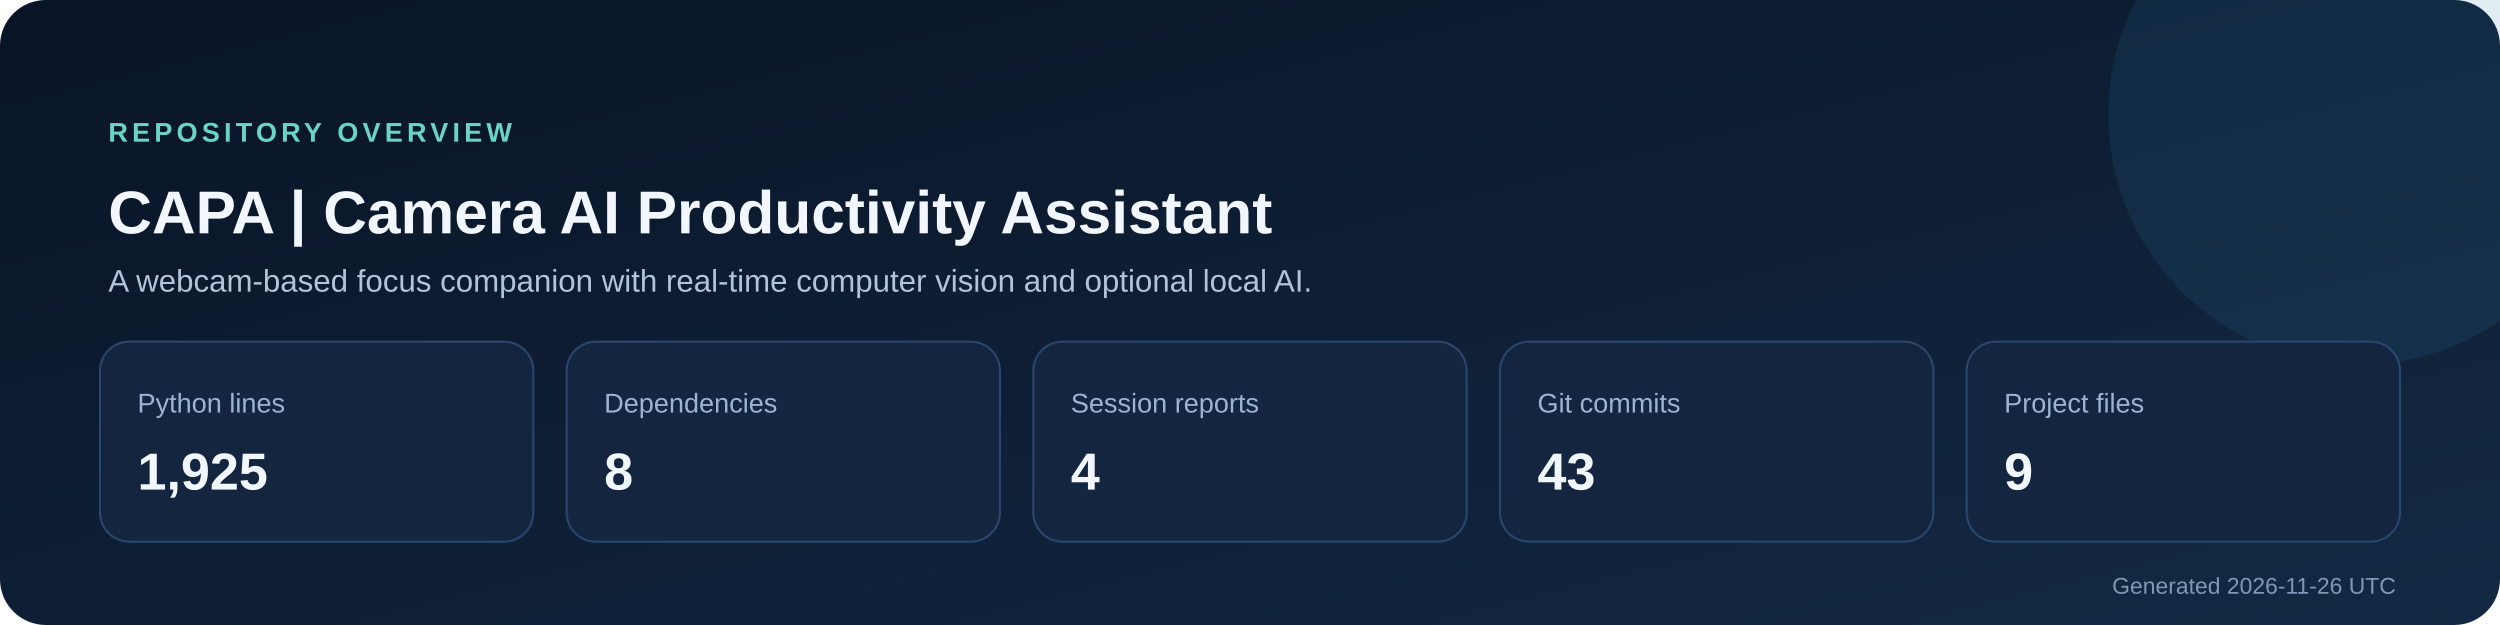
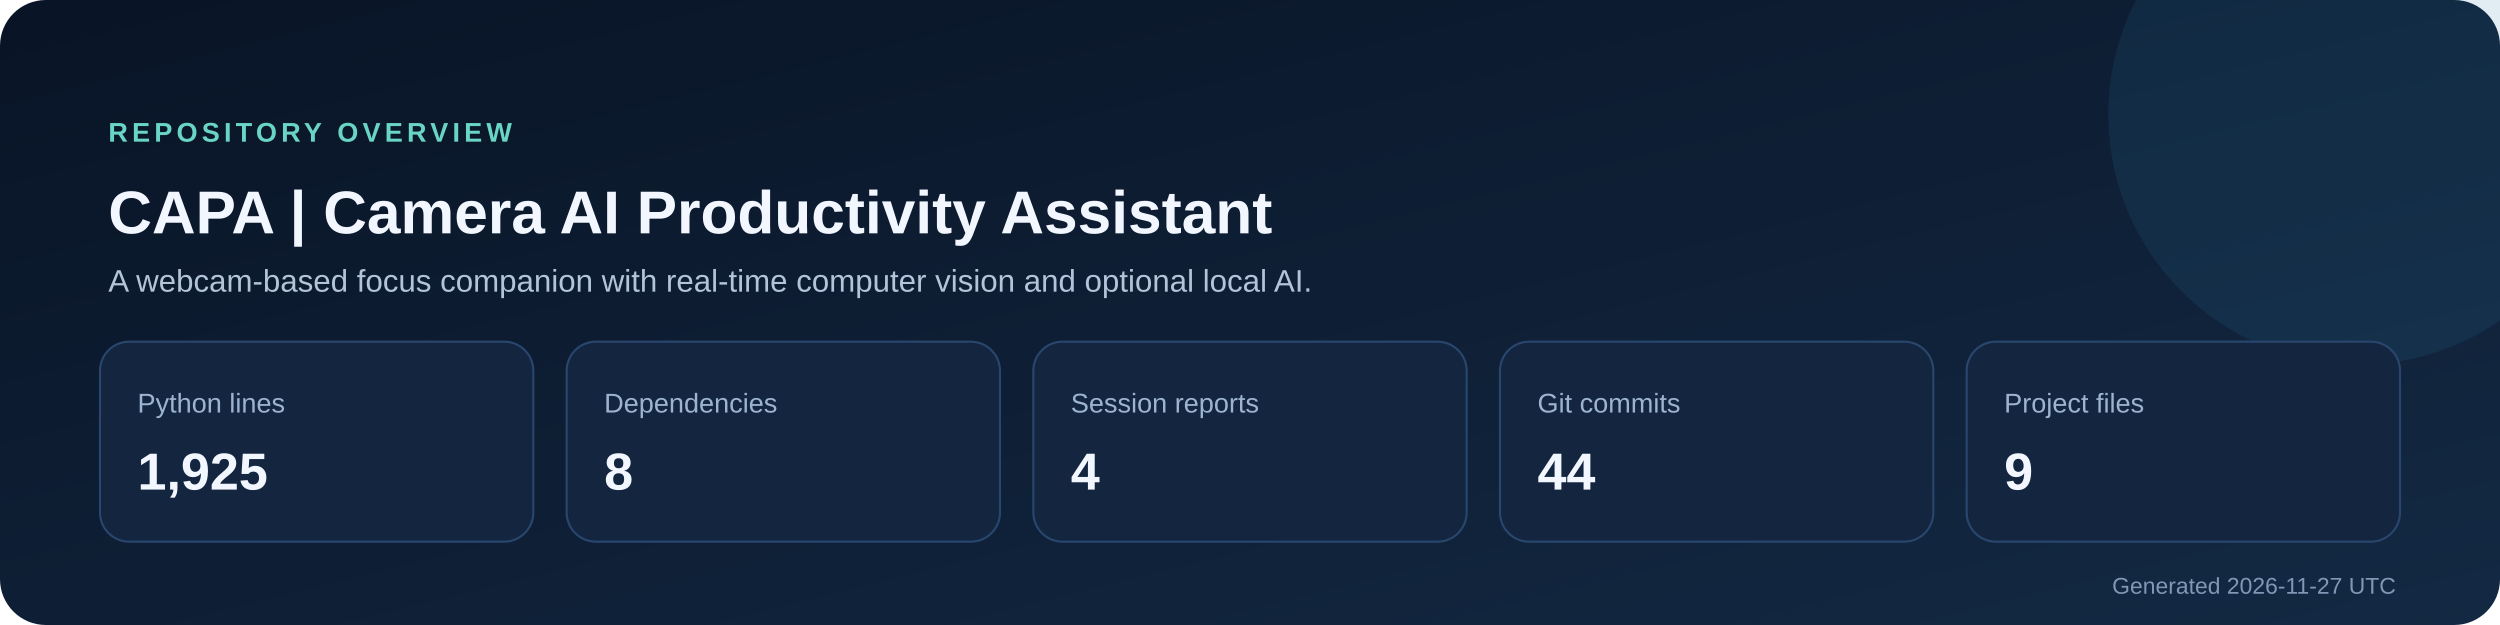
<svg xmlns="http://www.w3.org/2000/svg" width="1200" height="300" viewBox="0 0 1200 300" role="img" aria-labelledby="title description">
  <defs>
    <linearGradient id="background" x1="0" y1="0" x2="1" y2="1">
      <stop stop-color="#091426" />
      <stop offset="1" stop-color="#132943" />
    </linearGradient>
  </defs>
  <rect width="1200" height="300" rx="22" fill="url(#background)" />
  <circle cx="1132" cy="55" r="120" fill="#2f7ca8" opacity=".14" />
  <text x="52" y="68" fill="#69d5c6" font-size="13" font-family="Segoe UI,Arial,sans-serif" font-weight="700" letter-spacing="2">REPOSITORY OVERVIEW</text>
  <text x="52" y="112" fill="#f2f7ff" font-size="29" font-family="Segoe UI,Arial,sans-serif" font-weight="700">CAPA | Camera AI Productivity Assistant</text>
  <text x="52" y="140" fill="#b4c4d8" font-size="15" font-family="Segoe UI,Arial,sans-serif">A webcam-based focus companion with real-time computer vision and optional local AI.</text>
  <g font-family="Segoe UI,Arial,sans-serif">
    <rect x="48" y="164" width="208" height="96" rx="14" fill="#13253f" stroke="#29476e" />
    <text x="66" y="198" fill="#9db4d0" font-size="13">Python lines</text>
    <text x="66" y="235" fill="#f2f7ff" font-size="25" font-weight="700">1,925</text>
    <rect x="272" y="164" width="208" height="96" rx="14" fill="#13253f" stroke="#29476e" />
    <text x="290" y="198" fill="#9db4d0" font-size="13">Dependencies</text>
    <text x="290" y="235" fill="#f2f7ff" font-size="25" font-weight="700">8</text>
    <rect x="496" y="164" width="208" height="96" rx="14" fill="#13253f" stroke="#29476e" />
    <text x="514" y="198" fill="#9db4d0" font-size="13">Session reports</text>
    <text x="514" y="235" fill="#f2f7ff" font-size="25" font-weight="700">4</text>
    <rect x="720" y="164" width="208" height="96" rx="14" fill="#13253f" stroke="#29476e" />
    <text x="738" y="198" fill="#9db4d0" font-size="13">Git commits</text>
-     <text x="738" y="235" fill="#f2f7ff" font-size="25" font-weight="700">43</text>
+     <text x="738" y="235" fill="#f2f7ff" font-size="25" font-weight="700">44</text>
    <rect x="944" y="164" width="208" height="96" rx="14" fill="#13253f" stroke="#29476e" />
    <text x="962" y="198" fill="#9db4d0" font-size="13">Project files</text>
    <text x="962" y="235" fill="#f2f7ff" font-size="25" font-weight="700">9</text>
  </g>
-   <text x="1150" y="285" text-anchor="end" fill="#8098b5" font-size="11" font-family="Segoe UI,Arial,sans-serif">Generated 2026-11-26 UTC</text>
+   <text x="1150" y="285" text-anchor="end" fill="#8098b5" font-size="11" font-family="Segoe UI,Arial,sans-serif">Generated 2026-11-27 UTC</text>
</svg>
